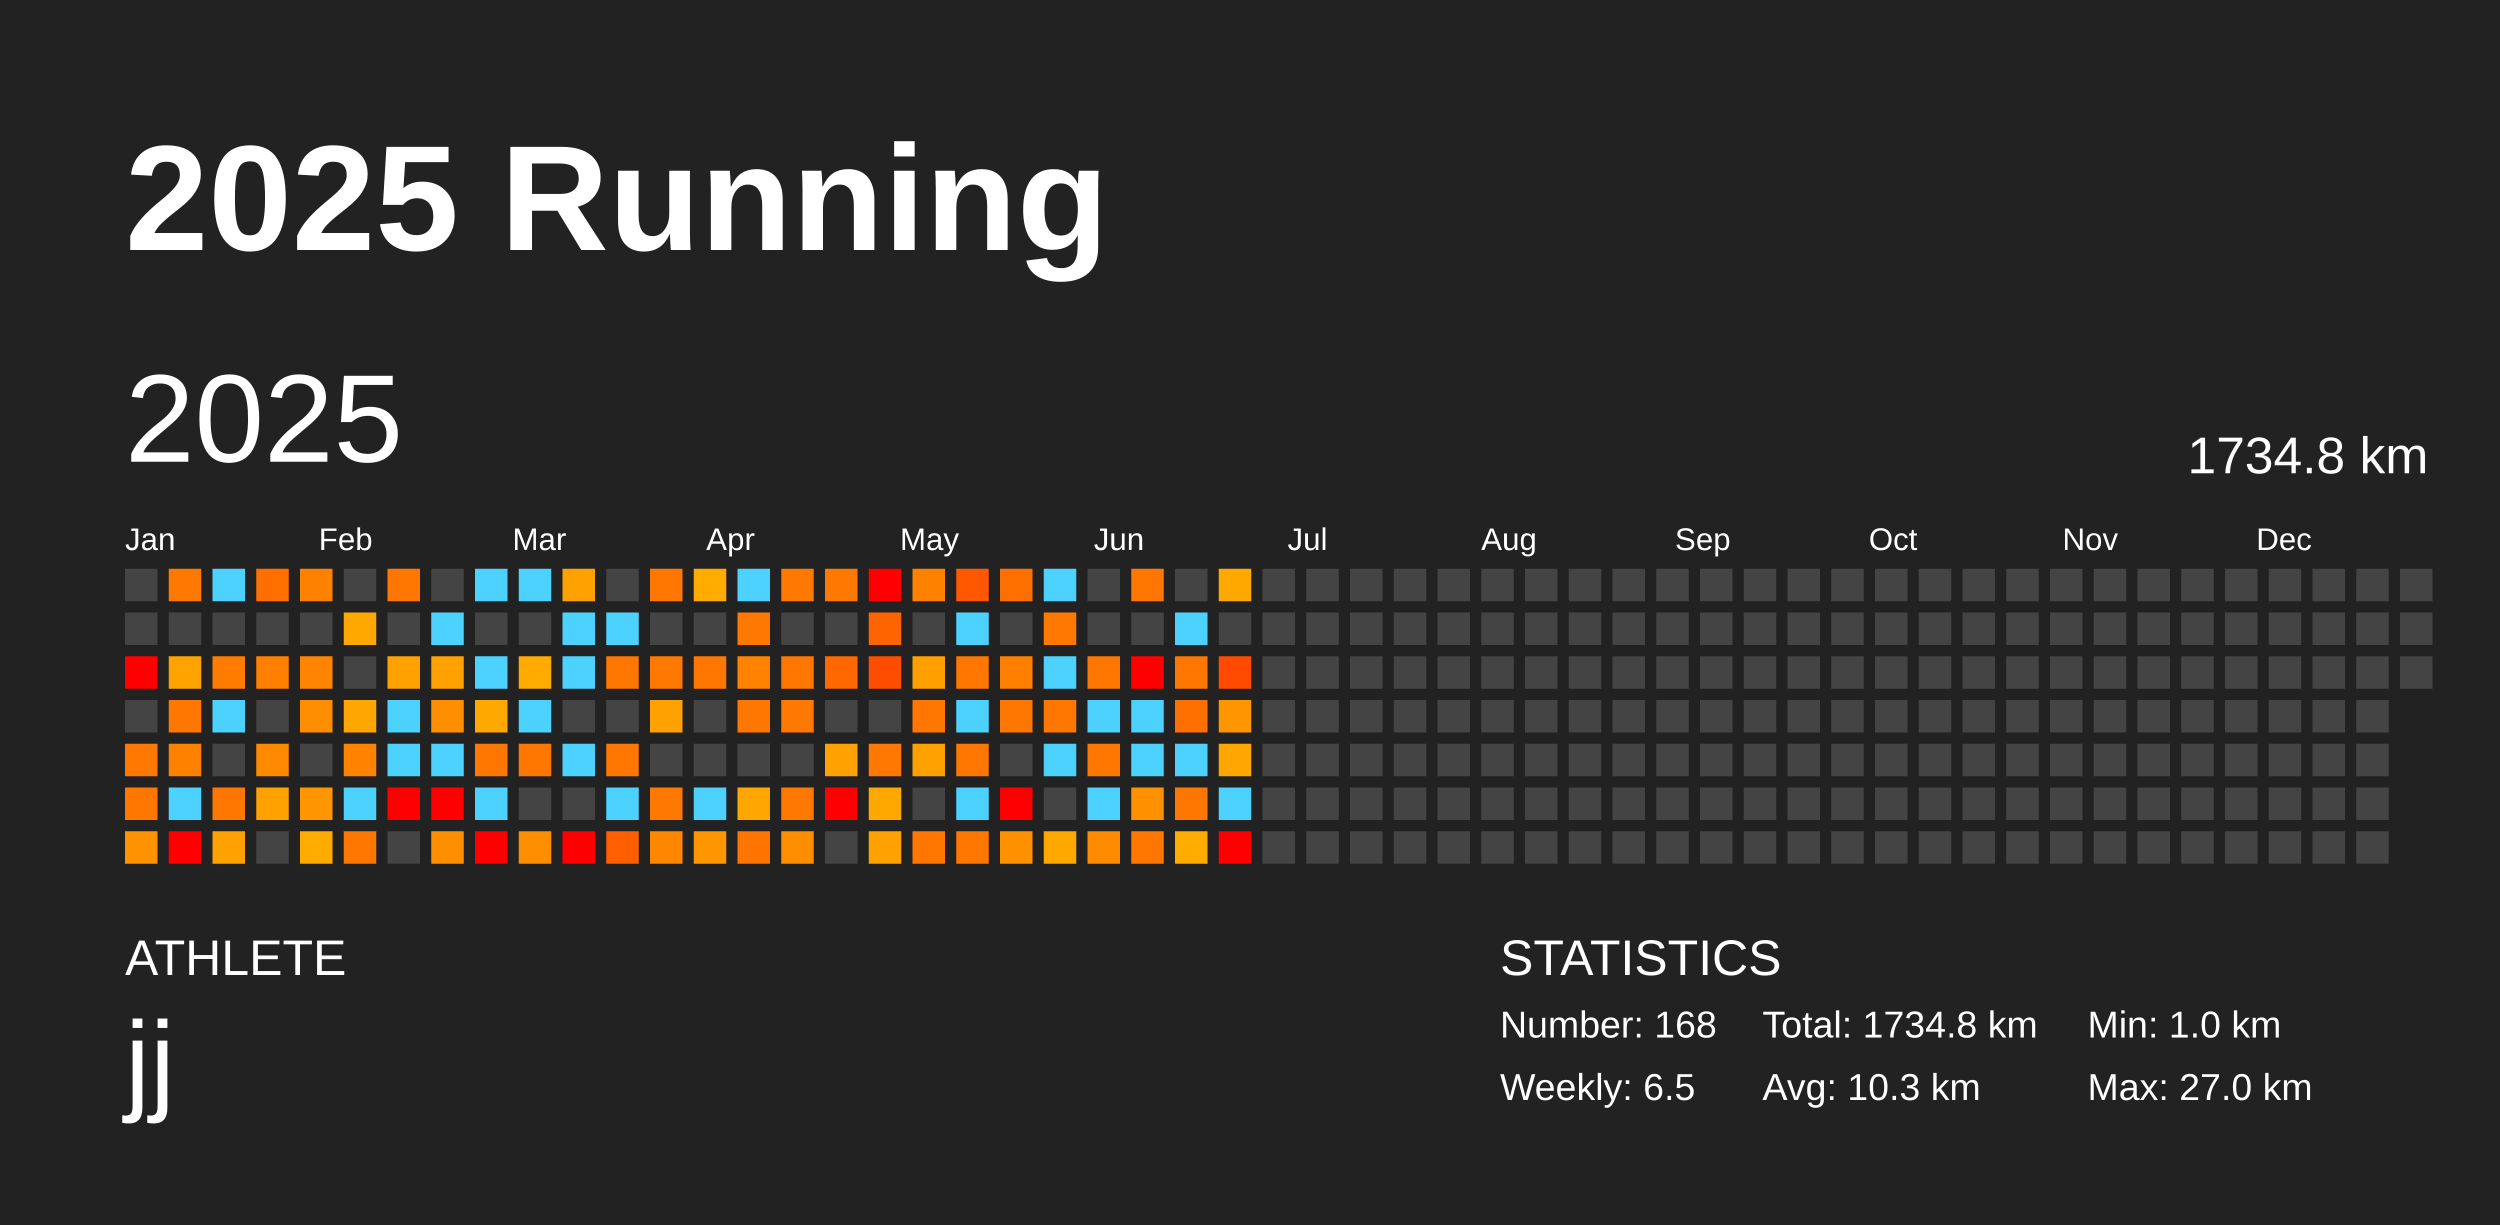
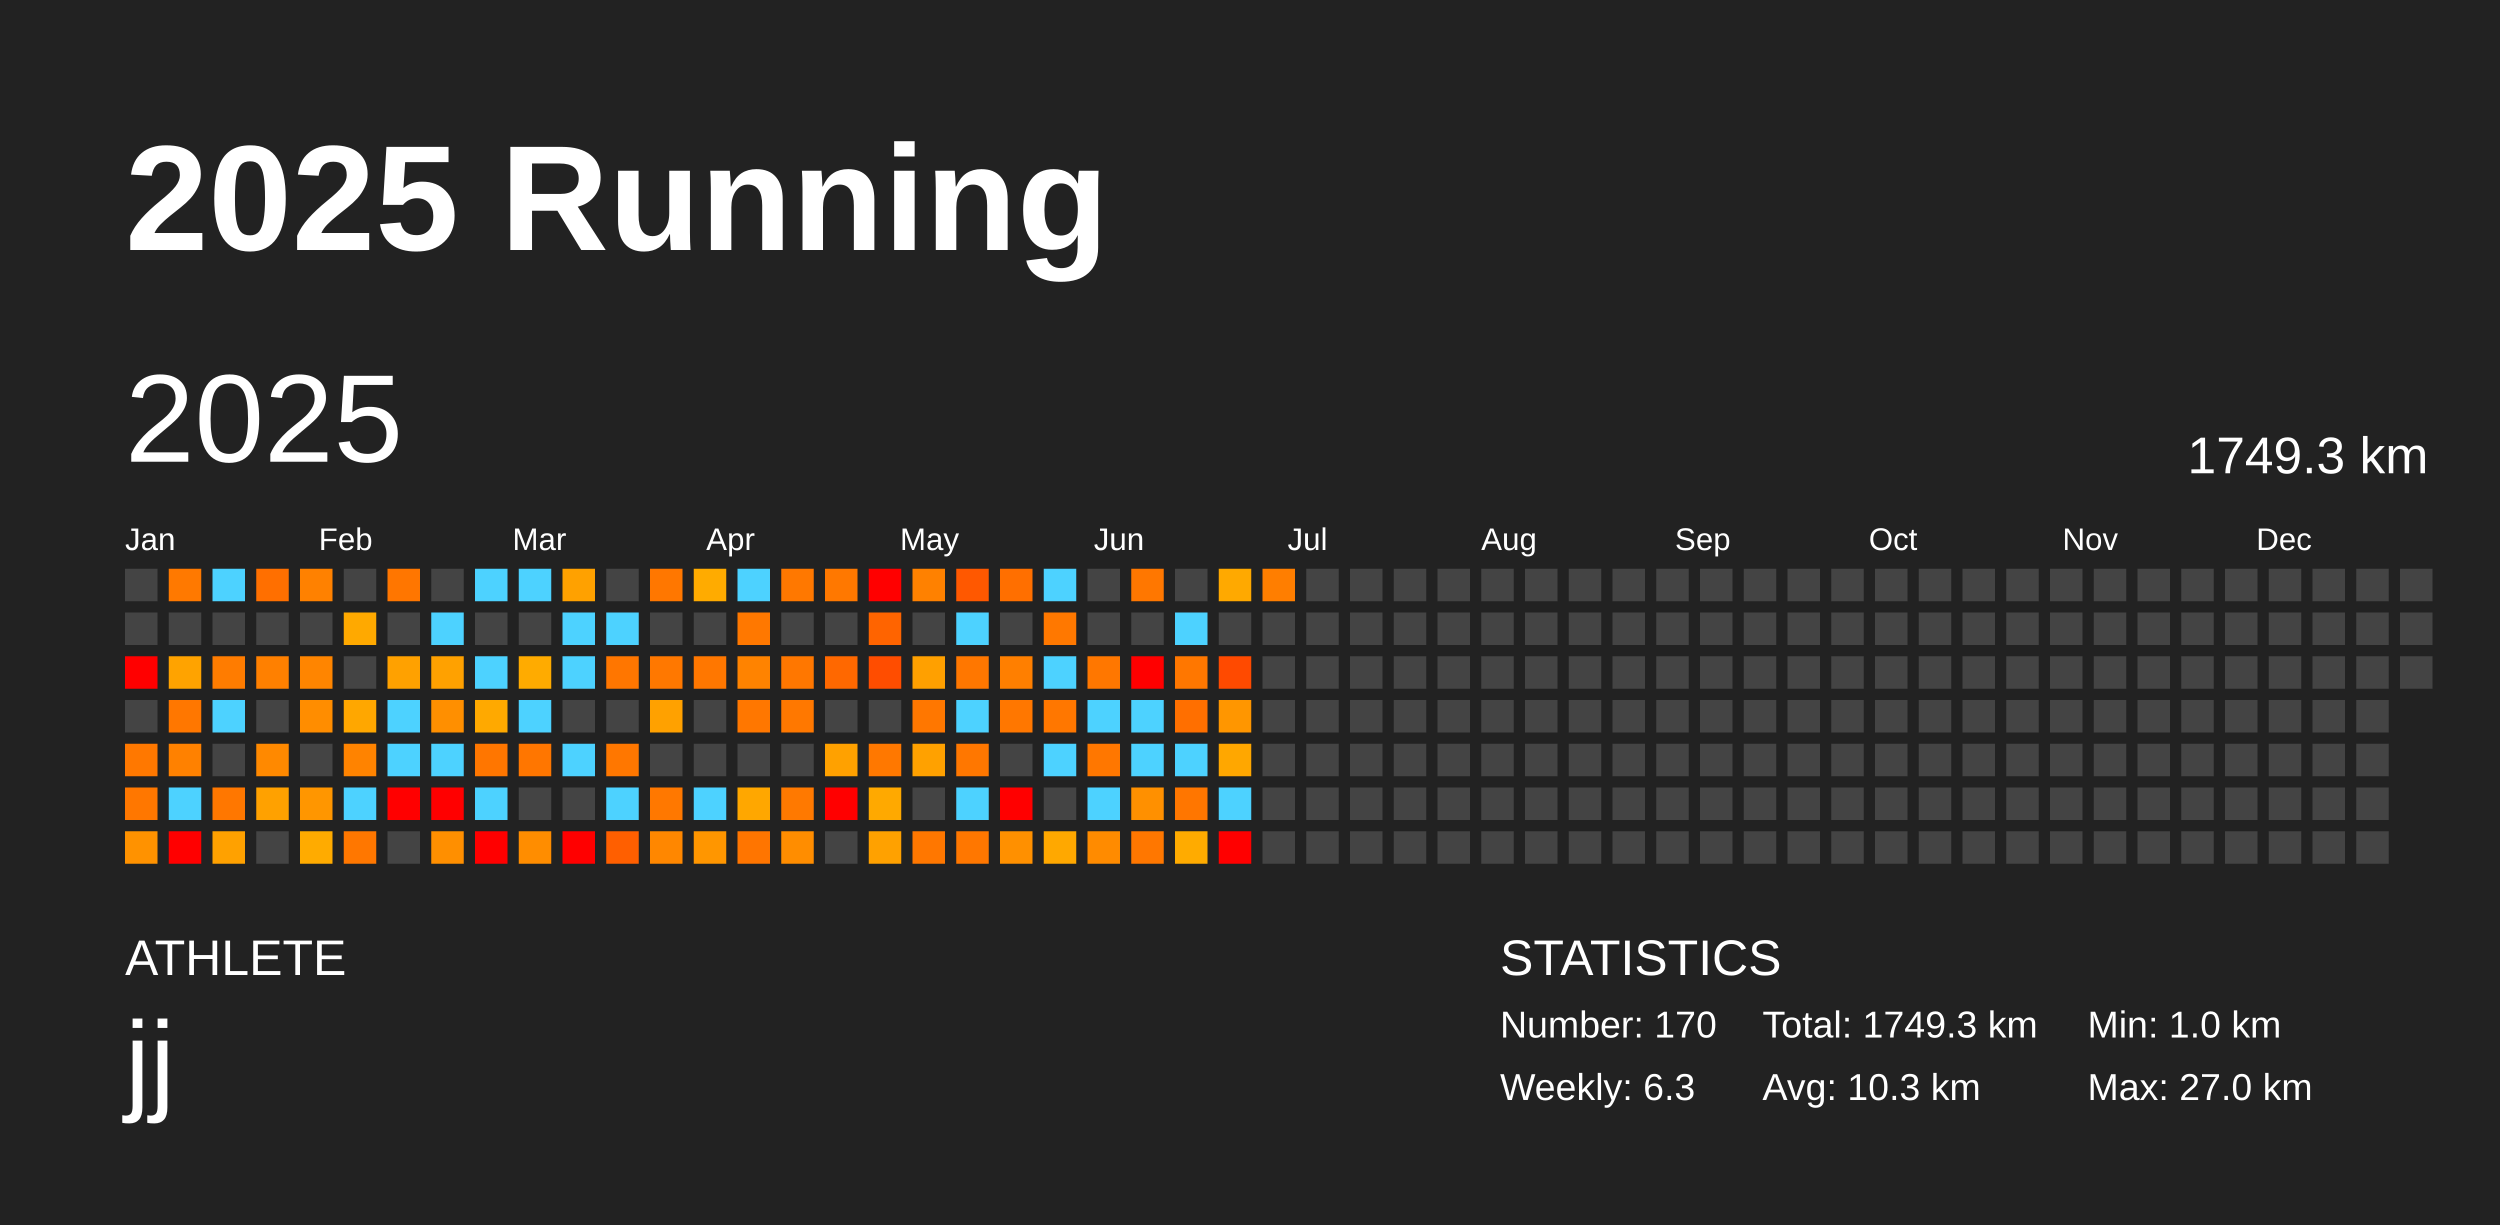
<svg xmlns="http://www.w3.org/2000/svg" baseProfile="full" height="98mm" version="1.1" viewBox="0,0,200,98" width="200mm">
  <defs />
  <rect fill="#222222" height="98" width="200" x="0" y="0" />
  <text fill="#FFFFFF" style="font-size:12px; font-family:Arial; font-weight:bold;" x="10" y="20">2025 Running</text>
  <text fill="#FFFFFF" style="font-size:4px; font-family:Arial" x="10" y="78">ATHLETE</text>
  <text fill="#FFFFFF" style="font-size:9px; font-family:Arial" x="10" y="88">jj</text>
  <text fill="#FFFFFF" style="font-size:4px; font-family:Arial" x="120" y="78">STATISTICS</text>
-   <text fill="#FFFFFF" style="font-size:3px; font-family:Arial" x="120" y="83">Number: 168</text>
-   <text fill="#FFFFFF" style="font-size:3px; font-family:Arial" x="120" y="88">Weekly: 6.5</text>
-   <text fill="#FFFFFF" style="font-size:3px; font-family:Arial" x="141" y="83">Total: 1734.8 km</text>
+   <text fill="#FFFFFF" style="font-size:3px; font-family:Arial" x="120" y="83">Number: 170</text>
+   <text fill="#FFFFFF" style="font-size:3px; font-family:Arial" x="120" y="88">Weekly: 6.3</text>
+   <text fill="#FFFFFF" style="font-size:3px; font-family:Arial" x="141" y="83">Total: 1749.3 km</text>
  <text fill="#FFFFFF" style="font-size:3px; font-family:Arial" x="141" y="88">Avg: 10.3 km</text>
  <text fill="#FFFFFF" style="font-size:3px; font-family:Arial" x="167" y="83">Min: 1.0 km</text>
  <text fill="#FFFFFF" style="font-size:3px; font-family:Arial" x="167" y="88">Max: 27.0 km</text>
  <text dominant-baseline="hanging" fill="#FFFFFF" style="font-size:10.0px; font-family:Arial;" x="10" y="30">2025</text>
-   <text dominant-baseline="hanging" fill="#FFFFFF" style="font-size:4.125px; font-family:Arial;" x="175" y="35">1734.8 km</text>
+   <text dominant-baseline="hanging" fill="#FFFFFF" style="font-size:4.125px; font-family:Arial;" x="175" y="35">1749.3 km</text>
  <text fill="#FFFFFF" style="font-size:2.5px; font-family:Arial" x="10.0" y="44">Jan</text>
  <text fill="#FFFFFF" style="font-size:2.5px; font-family:Arial" x="25.5" y="44">Feb</text>
  <text fill="#FFFFFF" style="font-size:2.5px; font-family:Arial" x="41.0" y="44">Mar</text>
  <text fill="#FFFFFF" style="font-size:2.5px; font-family:Arial" x="56.5" y="44">Apr</text>
  <text fill="#FFFFFF" style="font-size:2.5px; font-family:Arial" x="72.0" y="44">May</text>
  <text fill="#FFFFFF" style="font-size:2.5px; font-family:Arial" x="87.5" y="44">Jun</text>
  <text fill="#FFFFFF" style="font-size:2.5px; font-family:Arial" x="103.0" y="44">Jul</text>
  <text fill="#FFFFFF" style="font-size:2.5px; font-family:Arial" x="118.5" y="44">Aug</text>
  <text fill="#FFFFFF" style="font-size:2.5px; font-family:Arial" x="134.0" y="44">Sep</text>
  <text fill="#FFFFFF" style="font-size:2.5px; font-family:Arial" x="149.5" y="44">Oct</text>
  <text fill="#FFFFFF" style="font-size:2.5px; font-family:Arial" x="165.0" y="44">Nov</text>
  <text fill="#FFFFFF" style="font-size:2.5px; font-family:Arial" x="180.5" y="44">Dec</text>
  <rect fill="#444444" height="2.6" width="2.6" x="10.0" y="45.5" />
  <rect fill="#444444" height="2.6" width="2.6" x="10.0" y="49.0" />
  <rect fill="red" height="2.6" width="2.6" x="10.0" y="52.5" />
  <rect fill="#444444" height="2.6" width="2.6" x="10.0" y="56.0" />
  <rect fill="#ff7800" height="2.6" width="2.6" x="10.0" y="59.5" />
  <rect fill="#ff7700" height="2.6" width="2.6" x="10.0" y="63.0" />
  <rect fill="#ff9200" height="2.6" width="2.6" x="10.0" y="66.5" />
  <rect fill="#ff7900" height="2.6" width="2.6" x="13.5" y="45.5" />
  <rect fill="#444444" height="2.6" width="2.6" x="13.5" y="49.0" />
  <rect fill="#ffa300" height="2.6" width="2.6" x="13.5" y="52.5" />
  <rect fill="#ff7700" height="2.6" width="2.6" x="13.5" y="56.0" />
  <rect fill="#ff8100" height="2.6" width="2.6" x="13.5" y="59.5" />
  <rect fill="#4dd2ff" height="2.6" width="2.6" x="13.5" y="63.0" />
  <rect fill="red" height="2.6" width="2.6" x="13.5" y="66.5" />
  <rect fill="#4dd2ff" height="2.6" width="2.6" x="17.0" y="45.5" />
  <rect fill="#444444" height="2.6" width="2.6" x="17.0" y="49.0" />
  <rect fill="#ff7c00" height="2.6" width="2.6" x="17.0" y="52.5" />
  <rect fill="#4dd2ff" height="2.6" width="2.6" x="17.0" y="56.0" />
  <rect fill="#444444" height="2.6" width="2.6" x="17.0" y="59.5" />
  <rect fill="#ff7700" height="2.6" width="2.6" x="17.0" y="63.0" />
  <rect fill="#ffa100" height="2.6" width="2.6" x="17.0" y="66.5" />
  <rect fill="#ff6f00" height="2.6" width="2.6" x="20.5" y="45.5" />
  <rect fill="#444444" height="2.6" width="2.6" x="20.5" y="49.0" />
  <rect fill="#ff8000" height="2.6" width="2.6" x="20.5" y="52.5" />
  <rect fill="#444444" height="2.6" width="2.6" x="20.5" y="56.0" />
  <rect fill="#ff8900" height="2.6" width="2.6" x="20.5" y="59.5" />
  <rect fill="#ffa100" height="2.6" width="2.6" x="20.5" y="63.0" />
  <rect fill="#444444" height="2.6" width="2.6" x="20.5" y="66.5" />
  <rect fill="#ff8100" height="2.6" width="2.6" x="24.0" y="45.5" />
  <rect fill="#444444" height="2.6" width="2.6" x="24.0" y="49.0" />
  <rect fill="#ff8500" height="2.6" width="2.6" x="24.0" y="52.5" />
  <rect fill="#ff8d00" height="2.6" width="2.6" x="24.0" y="56.0" />
  <rect fill="#444444" height="2.6" width="2.6" x="24.0" y="59.5" />
  <rect fill="#ff9600" height="2.6" width="2.6" x="24.0" y="63.0" />
  <rect fill="#ffab00" height="2.6" width="2.6" x="24.0" y="66.5" />
  <rect fill="#444444" height="2.6" width="2.6" x="27.5" y="45.5" />
  <rect fill="#ffa900" height="2.6" width="2.6" x="27.5" y="49.0" />
  <rect fill="#444444" height="2.6" width="2.6" x="27.5" y="52.5" />
  <rect fill="#ffa700" height="2.6" width="2.6" x="27.5" y="56.0" />
  <rect fill="#ff8300" height="2.6" width="2.6" x="27.5" y="59.5" />
  <rect fill="#4dd2ff" height="2.6" width="2.6" x="27.5" y="63.0" />
  <rect fill="#ff7700" height="2.6" width="2.6" x="27.5" y="66.5" />
  <rect fill="#ff7600" height="2.6" width="2.6" x="31.0" y="45.5" />
  <rect fill="#444444" height="2.6" width="2.6" x="31.0" y="49.0" />
  <rect fill="#ffa100" height="2.6" width="2.6" x="31.0" y="52.5" />
  <rect fill="#4dd2ff" height="2.6" width="2.6" x="31.0" y="56.0" />
  <rect fill="#4dd2ff" height="2.6" width="2.6" x="31.0" y="59.5" />
  <rect fill="red" height="2.6" width="2.6" x="31.0" y="63.0" />
  <rect fill="#444444" height="2.6" width="2.6" x="31.0" y="66.5" />
  <rect fill="#444444" height="2.6" width="2.6" x="34.5" y="45.5" />
  <rect fill="#4dd2ff" height="2.6" width="2.6" x="34.5" y="49.0" />
  <rect fill="#ffa100" height="2.6" width="2.6" x="34.5" y="52.5" />
  <rect fill="#ff8f00" height="2.6" width="2.6" x="34.5" y="56.0" />
  <rect fill="#4dd2ff" height="2.6" width="2.6" x="34.5" y="59.5" />
  <rect fill="red" height="2.6" width="2.6" x="34.5" y="63.0" />
  <rect fill="#ff8f00" height="2.6" width="2.6" x="34.5" y="66.5" />
  <rect fill="#4dd2ff" height="2.6" width="2.6" x="38.0" y="45.5" />
  <rect fill="#444444" height="2.6" width="2.6" x="38.0" y="49.0" />
  <rect fill="#4dd2ff" height="2.6" width="2.6" x="38.0" y="52.5" />
  <rect fill="#ffa900" height="2.6" width="2.6" x="38.0" y="56.0" />
  <rect fill="#ff7600" height="2.6" width="2.6" x="38.0" y="59.5" />
  <rect fill="#4dd2ff" height="2.6" width="2.6" x="38.0" y="63.0" />
  <rect fill="red" height="2.6" width="2.6" x="38.0" y="66.5" />
  <rect fill="#4dd2ff" height="2.6" width="2.6" x="41.5" y="45.5" />
  <rect fill="#444444" height="2.6" width="2.6" x="41.5" y="49.0" />
  <rect fill="#ffab00" height="2.6" width="2.6" x="41.5" y="52.5" />
  <rect fill="#4dd2ff" height="2.6" width="2.6" x="41.5" y="56.0" />
  <rect fill="#ff7600" height="2.6" width="2.6" x="41.5" y="59.5" />
  <rect fill="#444444" height="2.6" width="2.6" x="41.5" y="63.0" />
  <rect fill="#ff8d00" height="2.6" width="2.6" x="41.5" y="66.5" />
  <rect fill="#ffa100" height="2.6" width="2.6" x="45.0" y="45.5" />
  <rect fill="#4dd2ff" height="2.6" width="2.6" x="45.0" y="49.0" />
  <rect fill="#4dd2ff" height="2.6" width="2.6" x="45.0" y="52.5" />
  <rect fill="#444444" height="2.6" width="2.6" x="45.0" y="56.0" />
  <rect fill="#4dd2ff" height="2.6" width="2.6" x="45.0" y="59.5" />
  <rect fill="#444444" height="2.6" width="2.6" x="45.0" y="63.0" />
  <rect fill="red" height="2.6" width="2.6" x="45.0" y="66.5" />
  <rect fill="#444444" height="2.6" width="2.6" x="48.5" y="45.5" />
  <rect fill="#4dd2ff" height="2.6" width="2.6" x="48.5" y="49.0" />
  <rect fill="#ff7600" height="2.6" width="2.6" x="48.5" y="52.5" />
  <rect fill="#444444" height="2.6" width="2.6" x="48.5" y="56.0" />
  <rect fill="#ff7700" height="2.6" width="2.6" x="48.5" y="59.5" />
  <rect fill="#4dd2ff" height="2.6" width="2.6" x="48.5" y="63.0" />
  <rect fill="#ff5f00" height="2.6" width="2.6" x="48.5" y="66.5" />
  <rect fill="#ff7700" height="2.6" width="2.6" x="52.0" y="45.5" />
  <rect fill="#444444" height="2.6" width="2.6" x="52.0" y="49.0" />
  <rect fill="#ff7800" height="2.6" width="2.6" x="52.0" y="52.5" />
  <rect fill="#ffa100" height="2.6" width="2.6" x="52.0" y="56.0" />
  <rect fill="#444444" height="2.6" width="2.6" x="52.0" y="59.5" />
  <rect fill="#ff7800" height="2.6" width="2.6" x="52.0" y="63.0" />
  <rect fill="#ff8700" height="2.6" width="2.6" x="52.0" y="66.5" />
  <rect fill="#ffab00" height="2.6" width="2.6" x="55.5" y="45.5" />
  <rect fill="#444444" height="2.6" width="2.6" x="55.5" y="49.0" />
  <rect fill="#ff7700" height="2.6" width="2.6" x="55.5" y="52.5" />
  <rect fill="#444444" height="2.6" width="2.6" x="55.5" y="56.0" />
  <rect fill="#444444" height="2.6" width="2.6" x="55.5" y="59.5" />
  <rect fill="#4dd2ff" height="2.6" width="2.6" x="55.5" y="63.0" />
  <rect fill="#ff9600" height="2.6" width="2.6" x="55.5" y="66.5" />
  <rect fill="#4dd2ff" height="2.6" width="2.6" x="59.0" y="45.5" />
  <rect fill="#ff7800" height="2.6" width="2.6" x="59.0" y="49.0" />
  <rect fill="#ff8300" height="2.6" width="2.6" x="59.0" y="52.5" />
  <rect fill="#ff7700" height="2.6" width="2.6" x="59.0" y="56.0" />
  <rect fill="#444444" height="2.6" width="2.6" x="59.0" y="59.5" />
  <rect fill="#ffa700" height="2.6" width="2.6" x="59.0" y="63.0" />
  <rect fill="#ff7500" height="2.6" width="2.6" x="59.0" y="66.5" />
  <rect fill="#ff7800" height="2.6" width="2.6" x="62.5" y="45.5" />
  <rect fill="#444444" height="2.6" width="2.6" x="62.5" y="49.0" />
  <rect fill="#ff7700" height="2.6" width="2.6" x="62.5" y="52.5" />
  <rect fill="#ff7800" height="2.6" width="2.6" x="62.5" y="56.0" />
  <rect fill="#444444" height="2.6" width="2.6" x="62.5" y="59.5" />
  <rect fill="#ff7900" height="2.6" width="2.6" x="62.5" y="63.0" />
  <rect fill="#ff8d00" height="2.6" width="2.6" x="62.5" y="66.5" />
  <rect fill="#ff7800" height="2.6" width="2.6" x="66.0" y="45.5" />
  <rect fill="#444444" height="2.6" width="2.6" x="66.0" y="49.0" />
  <rect fill="#ff6800" height="2.6" width="2.6" x="66.0" y="52.5" />
  <rect fill="#444444" height="2.6" width="2.6" x="66.0" y="56.0" />
  <rect fill="#ffa100" height="2.6" width="2.6" x="66.0" y="59.5" />
  <rect fill="red" height="2.6" width="2.6" x="66.0" y="63.0" />
  <rect fill="#444444" height="2.6" width="2.6" x="66.0" y="66.5" />
  <rect fill="red" height="2.6" width="2.6" x="69.5" y="45.5" />
  <rect fill="#ff6400" height="2.6" width="2.6" x="69.5" y="49.0" />
  <rect fill="#ff4d00" height="2.6" width="2.6" x="69.5" y="52.5" />
  <rect fill="#444444" height="2.6" width="2.6" x="69.5" y="56.0" />
  <rect fill="#ff7800" height="2.6" width="2.6" x="69.5" y="59.5" />
  <rect fill="#ffa900" height="2.6" width="2.6" x="69.5" y="63.0" />
  <rect fill="#ffa100" height="2.6" width="2.6" x="69.5" y="66.5" />
  <rect fill="#ff8100" height="2.6" width="2.6" x="73.0" y="45.5" />
  <rect fill="#444444" height="2.6" width="2.6" x="73.0" y="49.0" />
  <rect fill="#ffa000" height="2.6" width="2.6" x="73.0" y="52.5" />
  <rect fill="#ff7700" height="2.6" width="2.6" x="73.0" y="56.0" />
  <rect fill="#ffa100" height="2.6" width="2.6" x="73.0" y="59.5" />
  <rect fill="#444444" height="2.6" width="2.6" x="73.0" y="63.0" />
  <rect fill="#ff7700" height="2.6" width="2.6" x="73.0" y="66.5" />
  <rect fill="#ff5800" height="2.6" width="2.6" x="76.5" y="45.5" />
  <rect fill="#4dd2ff" height="2.6" width="2.6" x="76.5" y="49.0" />
  <rect fill="#ff7700" height="2.6" width="2.6" x="76.5" y="52.5" />
  <rect fill="#4dd2ff" height="2.6" width="2.6" x="76.5" y="56.0" />
  <rect fill="#ff7700" height="2.6" width="2.6" x="76.5" y="59.5" />
  <rect fill="#4dd2ff" height="2.6" width="2.6" x="76.5" y="63.0" />
  <rect fill="#ff7700" height="2.6" width="2.6" x="76.5" y="66.5" />
  <rect fill="#ff6f00" height="2.6" width="2.6" x="80.0" y="45.5" />
  <rect fill="#444444" height="2.6" width="2.6" x="80.0" y="49.0" />
  <rect fill="#ff7f00" height="2.6" width="2.6" x="80.0" y="52.5" />
  <rect fill="#ff7700" height="2.6" width="2.6" x="80.0" y="56.0" />
  <rect fill="#444444" height="2.6" width="2.6" x="80.0" y="59.5" />
  <rect fill="red" height="2.6" width="2.6" x="80.0" y="63.0" />
  <rect fill="#ff9000" height="2.6" width="2.6" x="80.0" y="66.5" />
  <rect fill="#4dd2ff" height="2.6" width="2.6" x="83.5" y="45.5" />
  <rect fill="#ff7800" height="2.6" width="2.6" x="83.5" y="49.0" />
  <rect fill="#4dd2ff" height="2.6" width="2.6" x="83.5" y="52.5" />
  <rect fill="#ff7700" height="2.6" width="2.6" x="83.5" y="56.0" />
  <rect fill="#4dd2ff" height="2.6" width="2.6" x="83.5" y="59.5" />
  <rect fill="#444444" height="2.6" width="2.6" x="83.5" y="63.0" />
  <rect fill="#ffa800" height="2.6" width="2.6" x="83.5" y="66.5" />
  <rect fill="#444444" height="2.6" width="2.6" x="87.0" y="45.5" />
  <rect fill="#444444" height="2.6" width="2.6" x="87.0" y="49.0" />
  <rect fill="#ff7700" height="2.6" width="2.6" x="87.0" y="52.5" />
  <rect fill="#4dd2ff" height="2.6" width="2.6" x="87.0" y="56.0" />
  <rect fill="#ff7700" height="2.6" width="2.6" x="87.0" y="59.5" />
  <rect fill="#4dd2ff" height="2.6" width="2.6" x="87.0" y="63.0" />
  <rect fill="#ff8b00" height="2.6" width="2.6" x="87.0" y="66.5" />
  <rect fill="#ff7700" height="2.6" width="2.6" x="90.5" y="45.5" />
  <rect fill="#444444" height="2.6" width="2.6" x="90.5" y="49.0" />
  <rect fill="red" height="2.6" width="2.6" x="90.5" y="52.5" />
  <rect fill="#4dd2ff" height="2.6" width="2.6" x="90.5" y="56.0" />
  <rect fill="#4dd2ff" height="2.6" width="2.6" x="90.5" y="59.5" />
  <rect fill="#ff9000" height="2.6" width="2.6" x="90.5" y="63.0" />
  <rect fill="#ff7700" height="2.6" width="2.6" x="90.5" y="66.5" />
  <rect fill="#444444" height="2.6" width="2.6" x="94.0" y="45.5" />
  <rect fill="#4dd2ff" height="2.6" width="2.6" x="94.0" y="49.0" />
  <rect fill="#ff7700" height="2.6" width="2.6" x="94.0" y="52.5" />
  <rect fill="#ff6f00" height="2.6" width="2.6" x="94.0" y="56.0" />
  <rect fill="#4dd2ff" height="2.6" width="2.6" x="94.0" y="59.5" />
  <rect fill="#ff7600" height="2.6" width="2.6" x="94.0" y="63.0" />
  <rect fill="#ffab00" height="2.6" width="2.6" x="94.0" y="66.5" />
  <rect fill="#ffa900" height="2.6" width="2.6" x="97.5" y="45.5" />
  <rect fill="#444444" height="2.6" width="2.6" x="97.5" y="49.0" />
  <rect fill="#ff4a00" height="2.6" width="2.6" x="97.5" y="52.5" />
  <rect fill="#ff9600" height="2.6" width="2.6" x="97.5" y="56.0" />
  <rect fill="#ffa700" height="2.6" width="2.6" x="97.5" y="59.5" />
  <rect fill="#4dd2ff" height="2.6" width="2.6" x="97.5" y="63.0" />
  <rect fill="red" height="2.6" width="2.6" x="97.5" y="66.5" />
-   <rect fill="#444444" height="2.6" width="2.6" x="101.0" y="45.5" />
+   <rect fill="#ff7e00" height="2.6" width="2.6" x="101.0" y="45.5" />
  <rect fill="#444444" height="2.6" width="2.6" x="101.0" y="49.0" />
  <rect fill="#444444" height="2.6" width="2.6" x="101.0" y="52.5" />
  <rect fill="#444444" height="2.6" width="2.6" x="101.0" y="56.0" />
  <rect fill="#444444" height="2.6" width="2.6" x="101.0" y="59.5" />
  <rect fill="#444444" height="2.6" width="2.6" x="101.0" y="63.0" />
  <rect fill="#444444" height="2.6" width="2.6" x="101.0" y="66.5" />
  <rect fill="#444444" height="2.6" width="2.6" x="104.5" y="45.5" />
  <rect fill="#444444" height="2.6" width="2.6" x="104.5" y="49.0" />
  <rect fill="#444444" height="2.6" width="2.6" x="104.5" y="52.5" />
  <rect fill="#444444" height="2.6" width="2.6" x="104.5" y="56.0" />
  <rect fill="#444444" height="2.6" width="2.6" x="104.5" y="59.5" />
  <rect fill="#444444" height="2.6" width="2.6" x="104.5" y="63.0" />
  <rect fill="#444444" height="2.6" width="2.6" x="104.5" y="66.5" />
  <rect fill="#444444" height="2.6" width="2.6" x="108.0" y="45.5" />
  <rect fill="#444444" height="2.6" width="2.6" x="108.0" y="49.0" />
  <rect fill="#444444" height="2.6" width="2.6" x="108.0" y="52.5" />
  <rect fill="#444444" height="2.6" width="2.6" x="108.0" y="56.0" />
  <rect fill="#444444" height="2.6" width="2.6" x="108.0" y="59.5" />
  <rect fill="#444444" height="2.6" width="2.6" x="108.0" y="63.0" />
  <rect fill="#444444" height="2.6" width="2.6" x="108.0" y="66.5" />
  <rect fill="#444444" height="2.6" width="2.6" x="111.5" y="45.5" />
  <rect fill="#444444" height="2.6" width="2.6" x="111.5" y="49.0" />
  <rect fill="#444444" height="2.6" width="2.6" x="111.5" y="52.5" />
  <rect fill="#444444" height="2.6" width="2.6" x="111.5" y="56.0" />
  <rect fill="#444444" height="2.6" width="2.6" x="111.5" y="59.5" />
  <rect fill="#444444" height="2.6" width="2.6" x="111.5" y="63.0" />
  <rect fill="#444444" height="2.6" width="2.6" x="111.5" y="66.5" />
  <rect fill="#444444" height="2.6" width="2.6" x="115.0" y="45.5" />
  <rect fill="#444444" height="2.6" width="2.6" x="115.0" y="49.0" />
  <rect fill="#444444" height="2.6" width="2.6" x="115.0" y="52.5" />
  <rect fill="#444444" height="2.6" width="2.6" x="115.0" y="56.0" />
  <rect fill="#444444" height="2.6" width="2.6" x="115.0" y="59.5" />
  <rect fill="#444444" height="2.6" width="2.6" x="115.0" y="63.0" />
  <rect fill="#444444" height="2.6" width="2.6" x="115.0" y="66.5" />
  <rect fill="#444444" height="2.6" width="2.6" x="118.5" y="45.5" />
  <rect fill="#444444" height="2.6" width="2.6" x="118.5" y="49.0" />
  <rect fill="#444444" height="2.6" width="2.6" x="118.5" y="52.5" />
  <rect fill="#444444" height="2.6" width="2.6" x="118.5" y="56.0" />
  <rect fill="#444444" height="2.6" width="2.6" x="118.5" y="59.5" />
  <rect fill="#444444" height="2.6" width="2.6" x="118.5" y="63.0" />
  <rect fill="#444444" height="2.6" width="2.6" x="118.5" y="66.5" />
  <rect fill="#444444" height="2.6" width="2.6" x="122.0" y="45.5" />
  <rect fill="#444444" height="2.6" width="2.6" x="122.0" y="49.0" />
  <rect fill="#444444" height="2.6" width="2.6" x="122.0" y="52.5" />
  <rect fill="#444444" height="2.6" width="2.6" x="122.0" y="56.0" />
  <rect fill="#444444" height="2.6" width="2.6" x="122.0" y="59.5" />
  <rect fill="#444444" height="2.6" width="2.6" x="122.0" y="63.0" />
  <rect fill="#444444" height="2.6" width="2.6" x="122.0" y="66.5" />
  <rect fill="#444444" height="2.6" width="2.6" x="125.5" y="45.5" />
  <rect fill="#444444" height="2.6" width="2.6" x="125.5" y="49.0" />
  <rect fill="#444444" height="2.6" width="2.6" x="125.5" y="52.5" />
  <rect fill="#444444" height="2.6" width="2.6" x="125.5" y="56.0" />
  <rect fill="#444444" height="2.6" width="2.6" x="125.5" y="59.5" />
  <rect fill="#444444" height="2.6" width="2.6" x="125.5" y="63.0" />
  <rect fill="#444444" height="2.6" width="2.6" x="125.5" y="66.5" />
  <rect fill="#444444" height="2.6" width="2.6" x="129.0" y="45.5" />
  <rect fill="#444444" height="2.6" width="2.6" x="129.0" y="49.0" />
  <rect fill="#444444" height="2.6" width="2.6" x="129.0" y="52.5" />
  <rect fill="#444444" height="2.6" width="2.6" x="129.0" y="56.0" />
  <rect fill="#444444" height="2.6" width="2.6" x="129.0" y="59.5" />
  <rect fill="#444444" height="2.6" width="2.6" x="129.0" y="63.0" />
  <rect fill="#444444" height="2.6" width="2.6" x="129.0" y="66.5" />
  <rect fill="#444444" height="2.6" width="2.6" x="132.5" y="45.5" />
  <rect fill="#444444" height="2.6" width="2.6" x="132.5" y="49.0" />
  <rect fill="#444444" height="2.6" width="2.6" x="132.5" y="52.5" />
  <rect fill="#444444" height="2.6" width="2.6" x="132.5" y="56.0" />
  <rect fill="#444444" height="2.6" width="2.6" x="132.5" y="59.5" />
  <rect fill="#444444" height="2.6" width="2.6" x="132.5" y="63.0" />
  <rect fill="#444444" height="2.6" width="2.6" x="132.5" y="66.5" />
  <rect fill="#444444" height="2.6" width="2.6" x="136.0" y="45.5" />
  <rect fill="#444444" height="2.6" width="2.6" x="136.0" y="49.0" />
  <rect fill="#444444" height="2.6" width="2.6" x="136.0" y="52.5" />
  <rect fill="#444444" height="2.6" width="2.6" x="136.0" y="56.0" />
  <rect fill="#444444" height="2.6" width="2.6" x="136.0" y="59.5" />
  <rect fill="#444444" height="2.6" width="2.6" x="136.0" y="63.0" />
  <rect fill="#444444" height="2.6" width="2.6" x="136.0" y="66.5" />
  <rect fill="#444444" height="2.6" width="2.6" x="139.5" y="45.5" />
  <rect fill="#444444" height="2.6" width="2.6" x="139.5" y="49.0" />
  <rect fill="#444444" height="2.6" width="2.6" x="139.5" y="52.5" />
  <rect fill="#444444" height="2.6" width="2.6" x="139.5" y="56.0" />
  <rect fill="#444444" height="2.6" width="2.6" x="139.5" y="59.5" />
  <rect fill="#444444" height="2.6" width="2.6" x="139.5" y="63.0" />
  <rect fill="#444444" height="2.6" width="2.6" x="139.5" y="66.5" />
  <rect fill="#444444" height="2.6" width="2.6" x="143.0" y="45.5" />
  <rect fill="#444444" height="2.6" width="2.6" x="143.0" y="49.0" />
  <rect fill="#444444" height="2.6" width="2.6" x="143.0" y="52.5" />
  <rect fill="#444444" height="2.6" width="2.6" x="143.0" y="56.0" />
  <rect fill="#444444" height="2.6" width="2.6" x="143.0" y="59.5" />
  <rect fill="#444444" height="2.6" width="2.6" x="143.0" y="63.0" />
  <rect fill="#444444" height="2.6" width="2.6" x="143.0" y="66.5" />
  <rect fill="#444444" height="2.6" width="2.6" x="146.5" y="45.5" />
  <rect fill="#444444" height="2.6" width="2.6" x="146.5" y="49.0" />
  <rect fill="#444444" height="2.6" width="2.6" x="146.5" y="52.5" />
  <rect fill="#444444" height="2.6" width="2.6" x="146.5" y="56.0" />
  <rect fill="#444444" height="2.6" width="2.6" x="146.5" y="59.5" />
  <rect fill="#444444" height="2.6" width="2.6" x="146.5" y="63.0" />
  <rect fill="#444444" height="2.6" width="2.6" x="146.5" y="66.5" />
  <rect fill="#444444" height="2.6" width="2.6" x="150.0" y="45.5" />
  <rect fill="#444444" height="2.6" width="2.6" x="150.0" y="49.0" />
  <rect fill="#444444" height="2.6" width="2.6" x="150.0" y="52.5" />
  <rect fill="#444444" height="2.6" width="2.6" x="150.0" y="56.0" />
  <rect fill="#444444" height="2.6" width="2.6" x="150.0" y="59.5" />
  <rect fill="#444444" height="2.6" width="2.6" x="150.0" y="63.0" />
  <rect fill="#444444" height="2.6" width="2.6" x="150.0" y="66.5" />
  <rect fill="#444444" height="2.6" width="2.6" x="153.5" y="45.5" />
  <rect fill="#444444" height="2.6" width="2.6" x="153.5" y="49.0" />
  <rect fill="#444444" height="2.6" width="2.6" x="153.5" y="52.5" />
  <rect fill="#444444" height="2.6" width="2.6" x="153.5" y="56.0" />
  <rect fill="#444444" height="2.6" width="2.6" x="153.5" y="59.5" />
  <rect fill="#444444" height="2.6" width="2.6" x="153.5" y="63.0" />
  <rect fill="#444444" height="2.6" width="2.6" x="153.5" y="66.5" />
  <rect fill="#444444" height="2.6" width="2.6" x="157.0" y="45.5" />
  <rect fill="#444444" height="2.6" width="2.6" x="157.0" y="49.0" />
  <rect fill="#444444" height="2.6" width="2.6" x="157.0" y="52.5" />
  <rect fill="#444444" height="2.6" width="2.6" x="157.0" y="56.0" />
  <rect fill="#444444" height="2.6" width="2.6" x="157.0" y="59.5" />
  <rect fill="#444444" height="2.6" width="2.6" x="157.0" y="63.0" />
  <rect fill="#444444" height="2.6" width="2.6" x="157.0" y="66.5" />
  <rect fill="#444444" height="2.6" width="2.6" x="160.5" y="45.5" />
  <rect fill="#444444" height="2.6" width="2.6" x="160.5" y="49.0" />
  <rect fill="#444444" height="2.6" width="2.6" x="160.5" y="52.5" />
  <rect fill="#444444" height="2.6" width="2.6" x="160.5" y="56.0" />
  <rect fill="#444444" height="2.6" width="2.6" x="160.5" y="59.5" />
  <rect fill="#444444" height="2.6" width="2.6" x="160.5" y="63.0" />
  <rect fill="#444444" height="2.6" width="2.6" x="160.5" y="66.5" />
  <rect fill="#444444" height="2.6" width="2.6" x="164.0" y="45.5" />
  <rect fill="#444444" height="2.6" width="2.6" x="164.0" y="49.0" />
  <rect fill="#444444" height="2.6" width="2.6" x="164.0" y="52.5" />
  <rect fill="#444444" height="2.6" width="2.6" x="164.0" y="56.0" />
  <rect fill="#444444" height="2.6" width="2.6" x="164.0" y="59.5" />
  <rect fill="#444444" height="2.6" width="2.6" x="164.0" y="63.0" />
  <rect fill="#444444" height="2.6" width="2.6" x="164.0" y="66.5" />
  <rect fill="#444444" height="2.6" width="2.6" x="167.5" y="45.5" />
  <rect fill="#444444" height="2.6" width="2.6" x="167.5" y="49.0" />
  <rect fill="#444444" height="2.6" width="2.6" x="167.5" y="52.5" />
  <rect fill="#444444" height="2.6" width="2.6" x="167.5" y="56.0" />
  <rect fill="#444444" height="2.6" width="2.6" x="167.5" y="59.5" />
  <rect fill="#444444" height="2.6" width="2.6" x="167.5" y="63.0" />
  <rect fill="#444444" height="2.6" width="2.6" x="167.5" y="66.5" />
  <rect fill="#444444" height="2.6" width="2.6" x="171.0" y="45.5" />
  <rect fill="#444444" height="2.6" width="2.6" x="171.0" y="49.0" />
  <rect fill="#444444" height="2.6" width="2.6" x="171.0" y="52.5" />
  <rect fill="#444444" height="2.6" width="2.6" x="171.0" y="56.0" />
  <rect fill="#444444" height="2.6" width="2.6" x="171.0" y="59.5" />
  <rect fill="#444444" height="2.6" width="2.6" x="171.0" y="63.0" />
  <rect fill="#444444" height="2.6" width="2.6" x="171.0" y="66.5" />
  <rect fill="#444444" height="2.6" width="2.6" x="174.5" y="45.5" />
  <rect fill="#444444" height="2.6" width="2.6" x="174.5" y="49.0" />
  <rect fill="#444444" height="2.6" width="2.6" x="174.5" y="52.5" />
  <rect fill="#444444" height="2.6" width="2.6" x="174.5" y="56.0" />
  <rect fill="#444444" height="2.6" width="2.6" x="174.5" y="59.5" />
  <rect fill="#444444" height="2.6" width="2.6" x="174.5" y="63.0" />
  <rect fill="#444444" height="2.6" width="2.6" x="174.5" y="66.5" />
  <rect fill="#444444" height="2.6" width="2.6" x="178.0" y="45.5" />
  <rect fill="#444444" height="2.6" width="2.6" x="178.0" y="49.0" />
  <rect fill="#444444" height="2.6" width="2.6" x="178.0" y="52.5" />
  <rect fill="#444444" height="2.6" width="2.6" x="178.0" y="56.0" />
  <rect fill="#444444" height="2.6" width="2.6" x="178.0" y="59.5" />
  <rect fill="#444444" height="2.6" width="2.6" x="178.0" y="63.0" />
  <rect fill="#444444" height="2.6" width="2.6" x="178.0" y="66.5" />
  <rect fill="#444444" height="2.6" width="2.6" x="181.5" y="45.5" />
  <rect fill="#444444" height="2.6" width="2.6" x="181.5" y="49.0" />
  <rect fill="#444444" height="2.6" width="2.6" x="181.5" y="52.5" />
  <rect fill="#444444" height="2.6" width="2.6" x="181.5" y="56.0" />
  <rect fill="#444444" height="2.6" width="2.6" x="181.5" y="59.5" />
  <rect fill="#444444" height="2.6" width="2.6" x="181.5" y="63.0" />
  <rect fill="#444444" height="2.6" width="2.6" x="181.5" y="66.5" />
  <rect fill="#444444" height="2.6" width="2.6" x="185.0" y="45.5" />
  <rect fill="#444444" height="2.6" width="2.6" x="185.0" y="49.0" />
  <rect fill="#444444" height="2.6" width="2.6" x="185.0" y="52.5" />
  <rect fill="#444444" height="2.6" width="2.6" x="185.0" y="56.0" />
  <rect fill="#444444" height="2.6" width="2.6" x="185.0" y="59.5" />
  <rect fill="#444444" height="2.6" width="2.6" x="185.0" y="63.0" />
  <rect fill="#444444" height="2.6" width="2.6" x="185.0" y="66.5" />
  <rect fill="#444444" height="2.6" width="2.6" x="188.5" y="45.5" />
  <rect fill="#444444" height="2.6" width="2.6" x="188.5" y="49.0" />
  <rect fill="#444444" height="2.6" width="2.6" x="188.5" y="52.5" />
  <rect fill="#444444" height="2.6" width="2.6" x="188.5" y="56.0" />
  <rect fill="#444444" height="2.6" width="2.6" x="188.5" y="59.5" />
  <rect fill="#444444" height="2.6" width="2.6" x="188.5" y="63.0" />
  <rect fill="#444444" height="2.6" width="2.6" x="188.5" y="66.5" />
  <rect fill="#444444" height="2.6" width="2.6" x="192.0" y="45.5" />
  <rect fill="#444444" height="2.6" width="2.6" x="192.0" y="49.0" />
  <rect fill="#444444" height="2.6" width="2.6" x="192.0" y="52.5" />
</svg>
